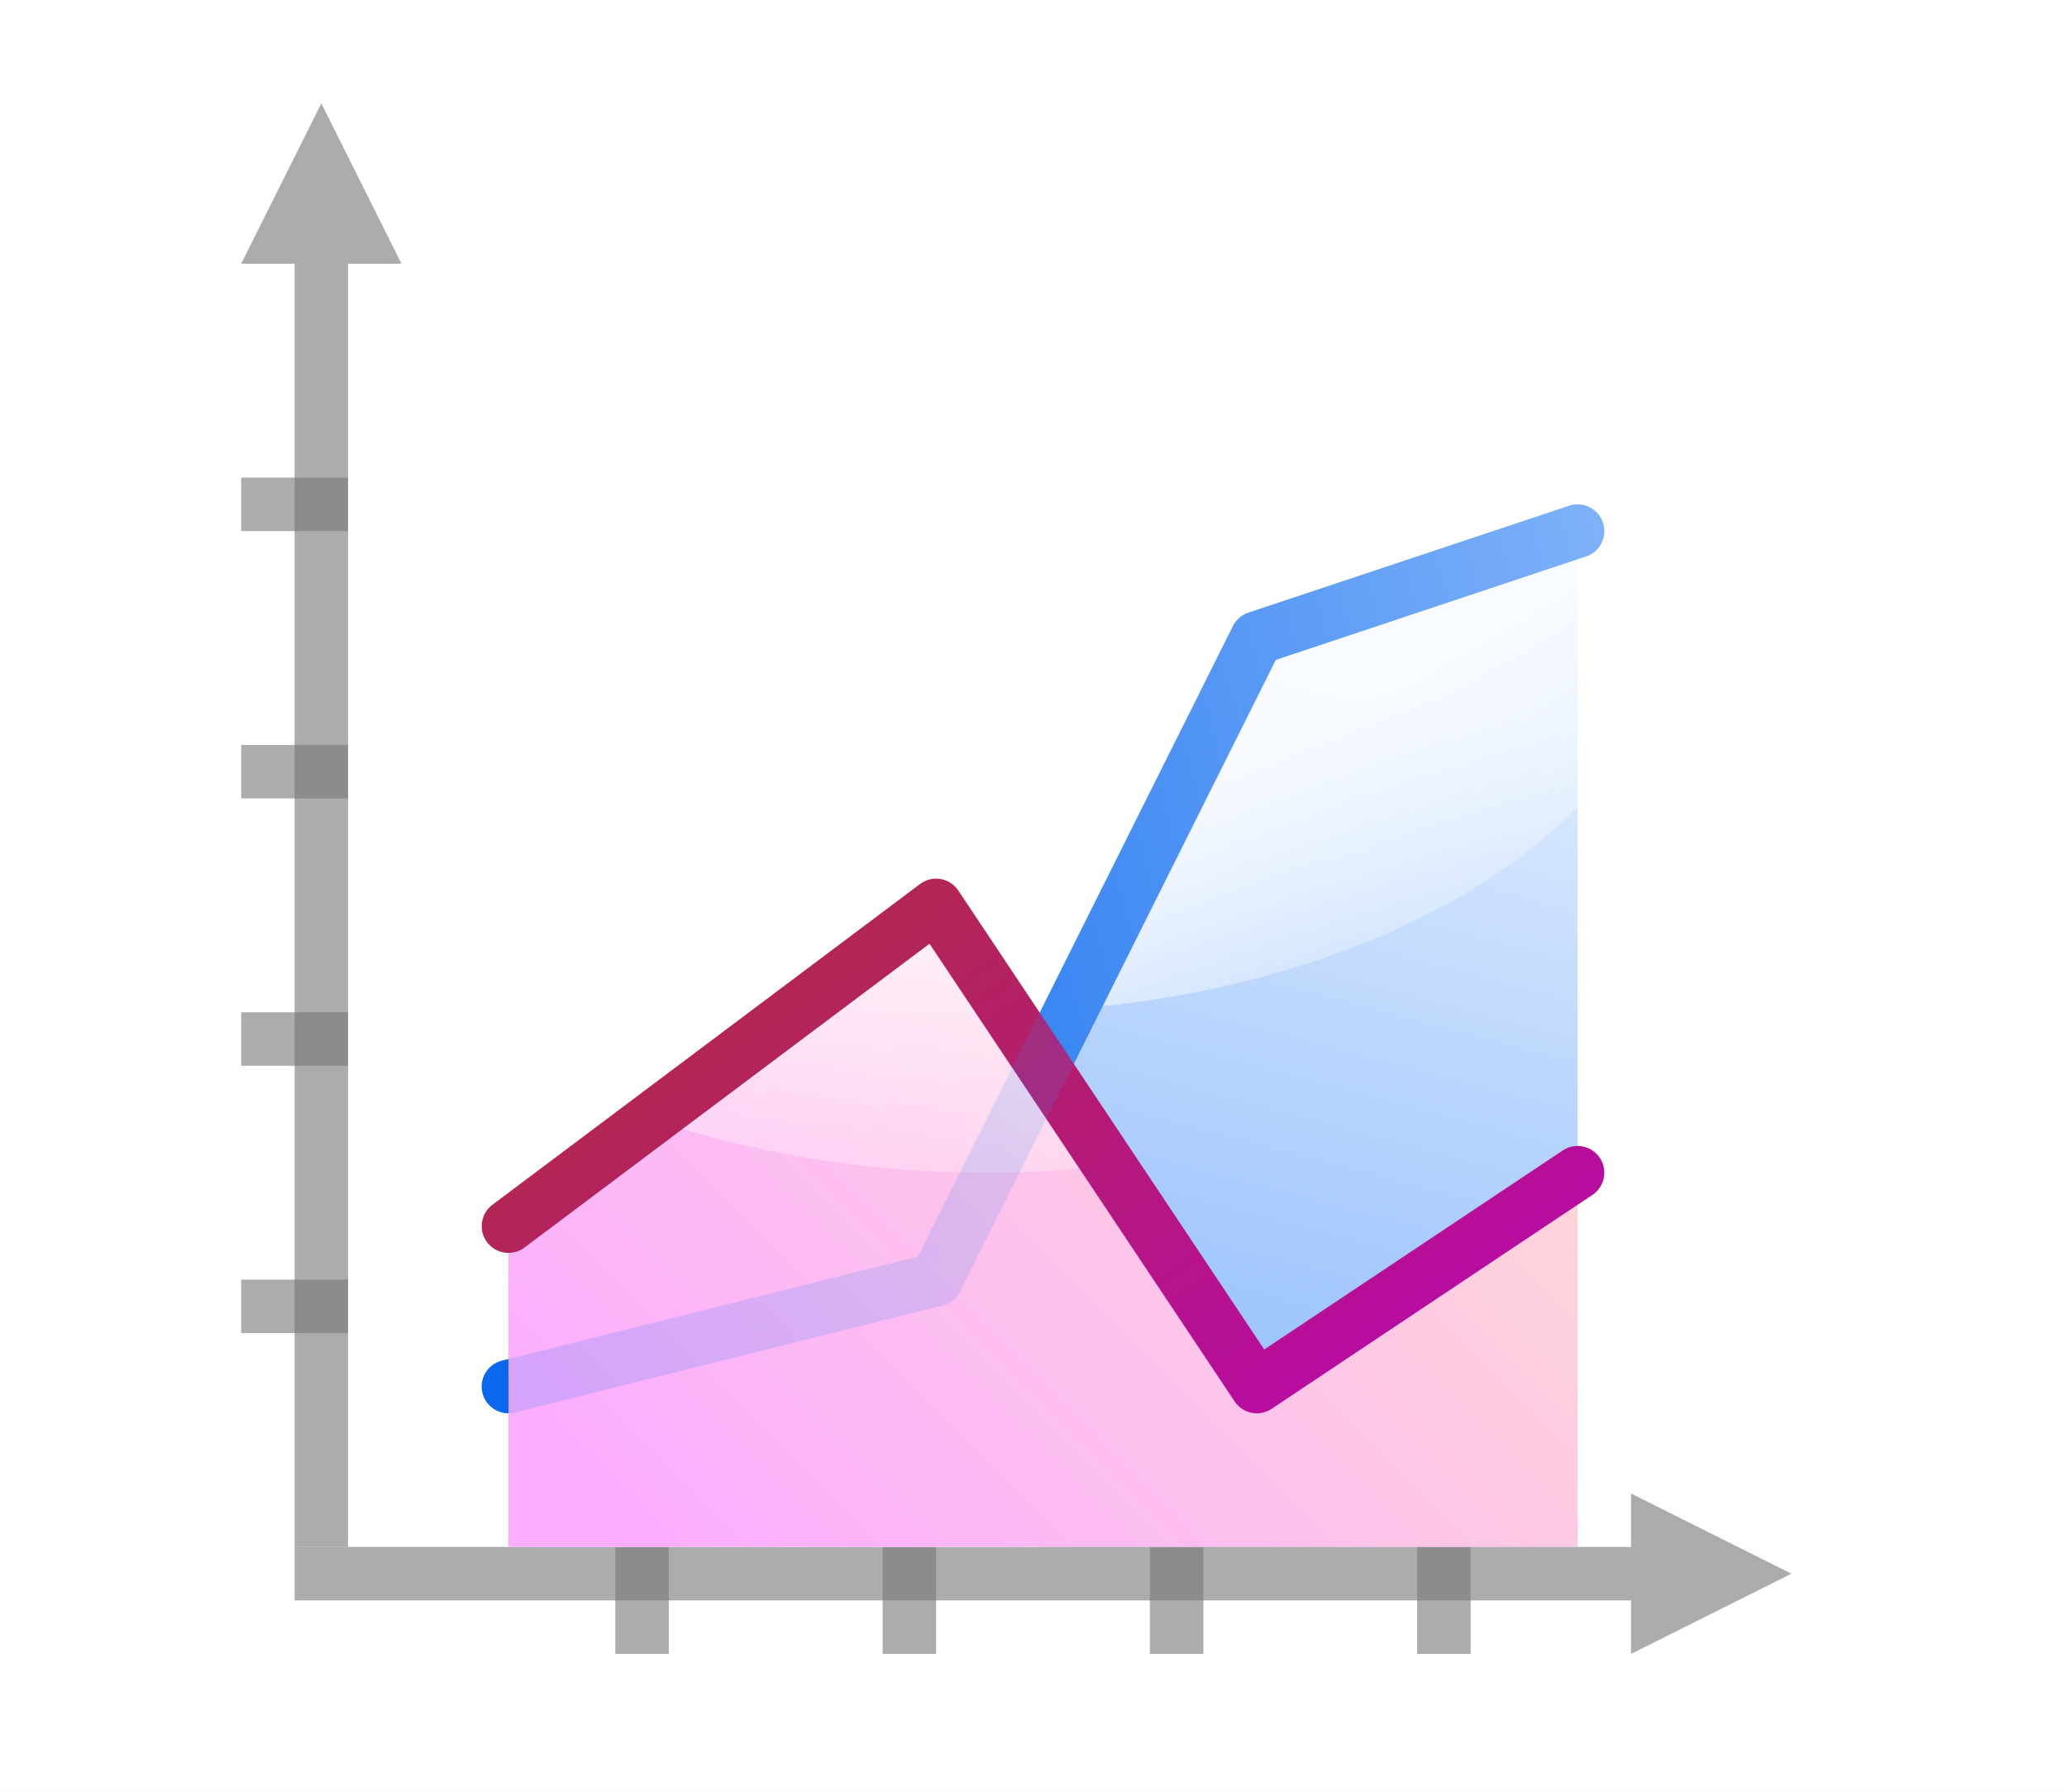
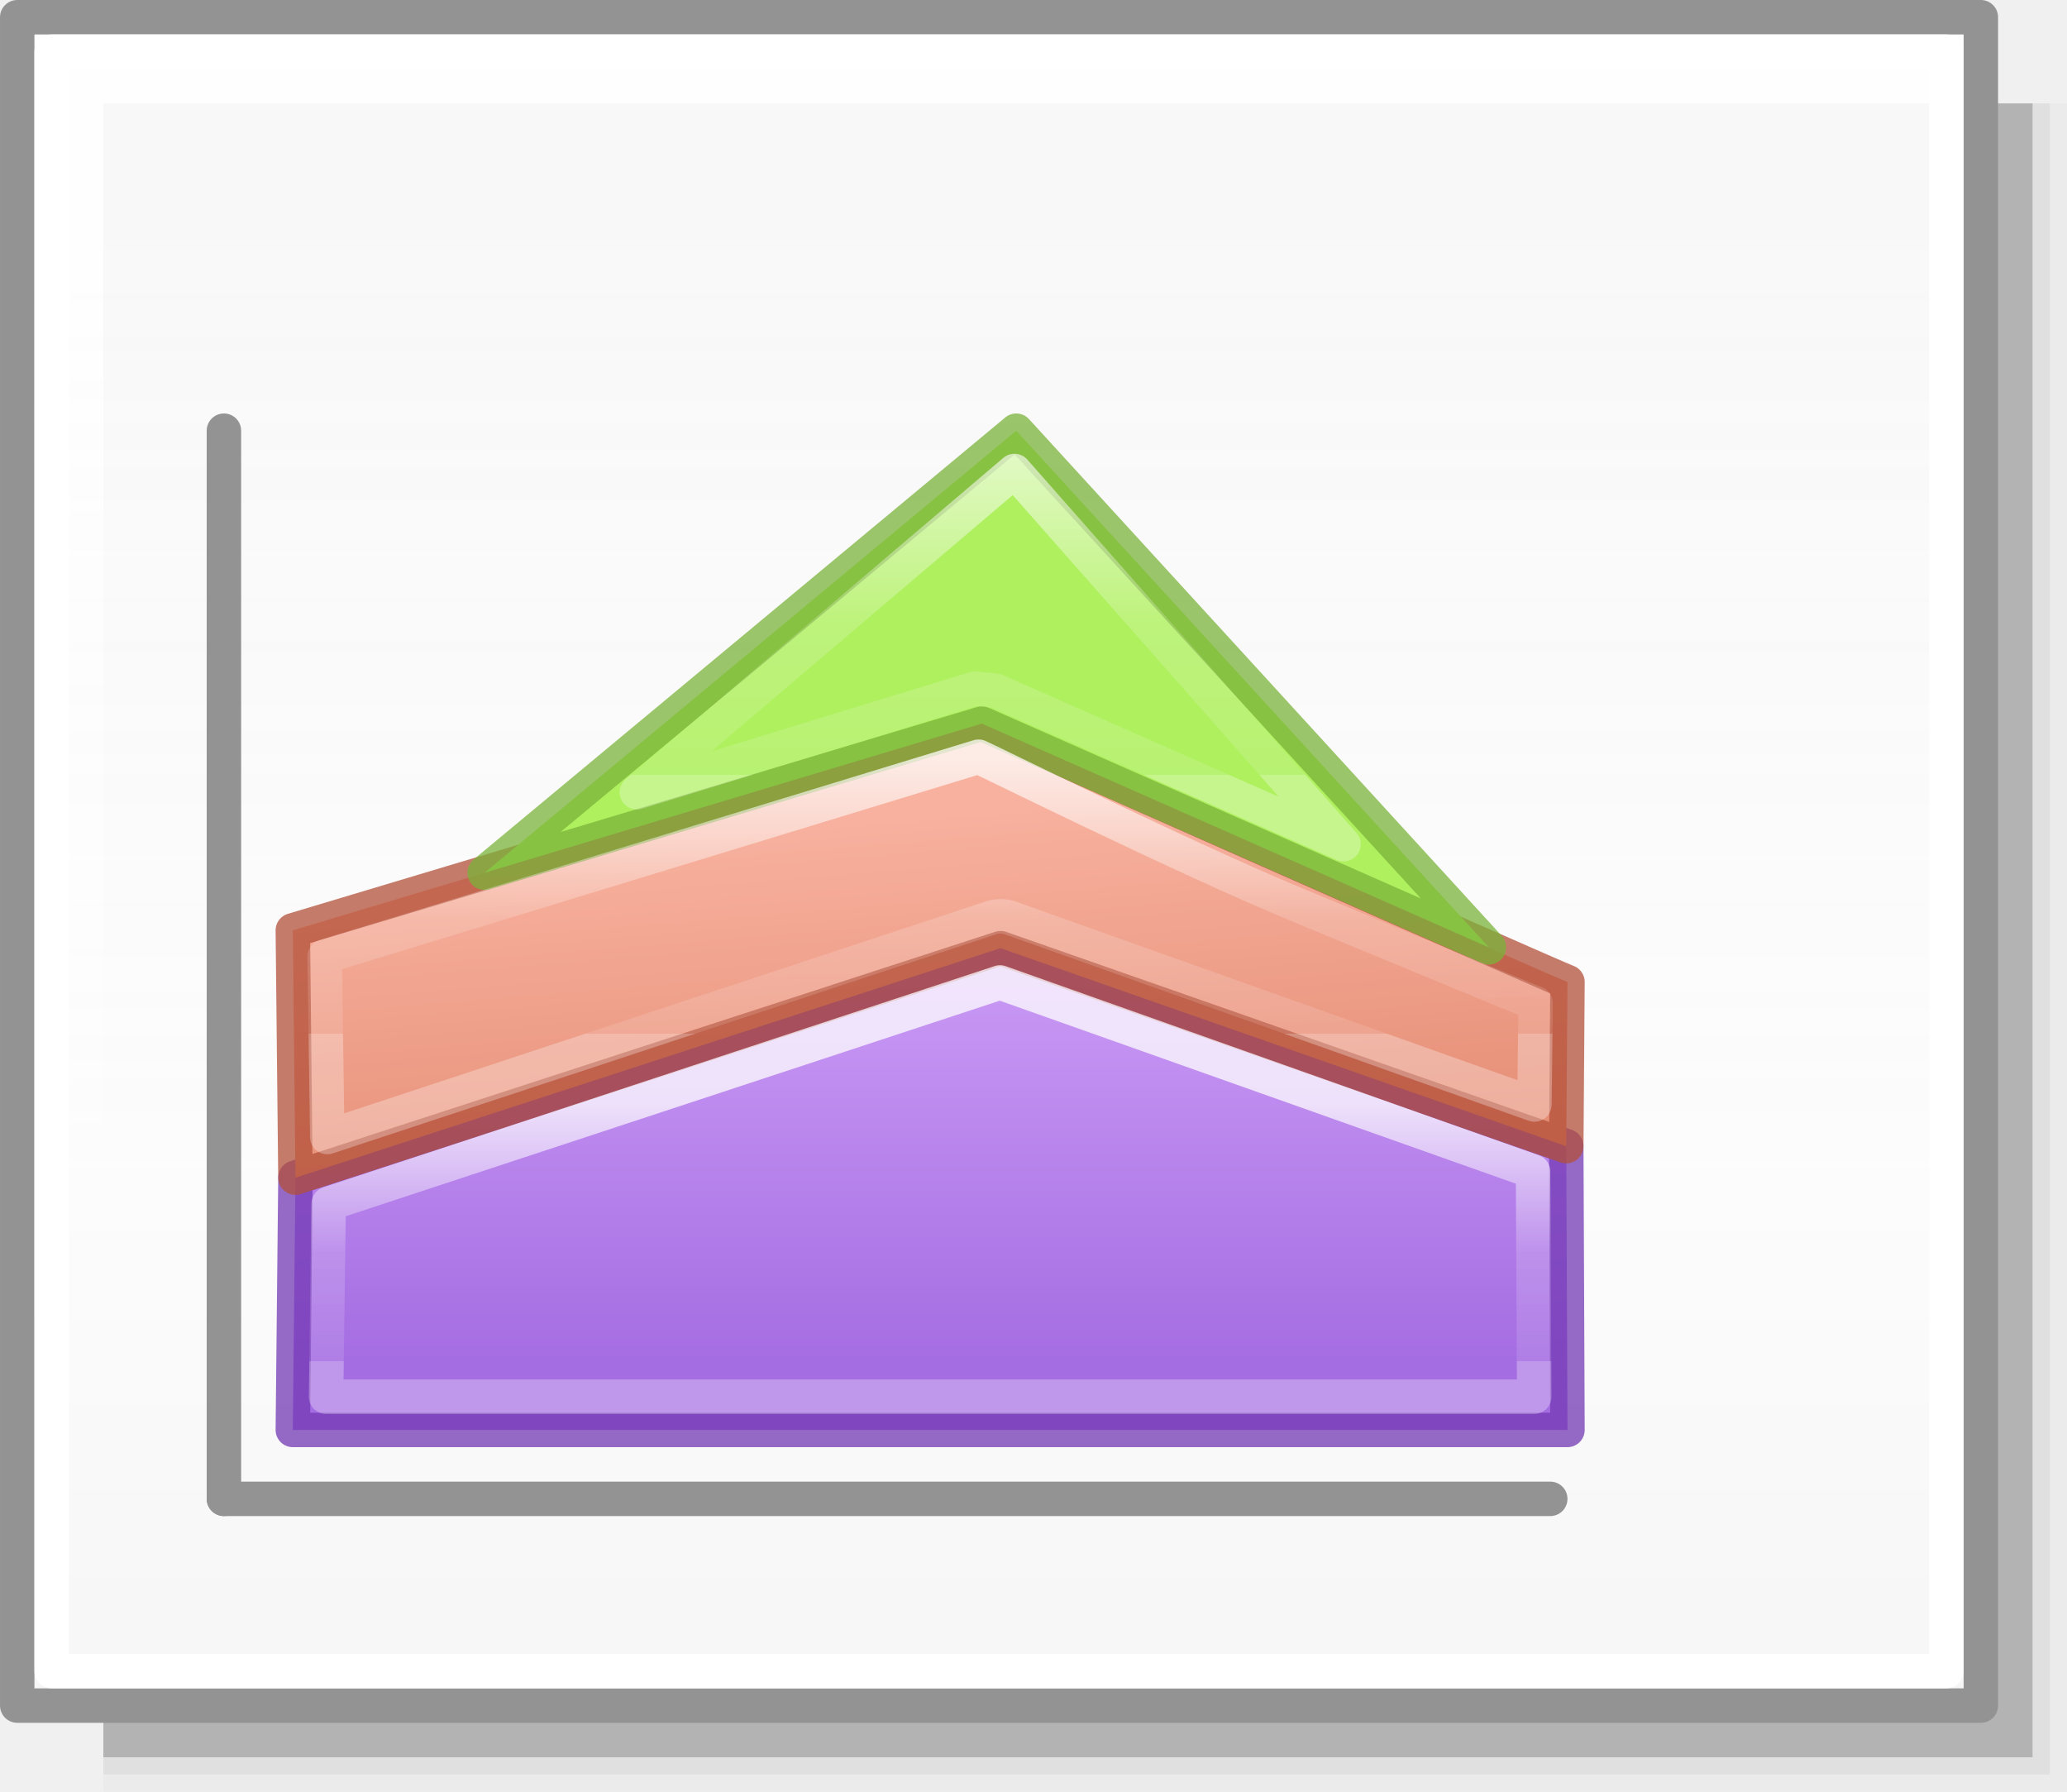
- <svg xmlns="http://www.w3.org/2000/svg" xmlns:xlink="http://www.w3.org/1999/xlink" height="52" viewBox="0 0 60 52" width="60">
-   <linearGradient id="a">
-     <stop offset="0" stop-color="#fff" />
-     <stop offset="1" stop-color="#fff" stop-opacity="0" />
+ <svg xmlns="http://www.w3.org/2000/svg" xmlns:xlink="http://www.w3.org/1999/xlink" height="52" viewBox="0 0 60 52" width="60" version="1.1" id="svg71">
+   <defs id="defs75">
+     <linearGradient id="linearGradient1205">
+       <stop style="stop-color:#f6f6f6;stop-opacity:1;" offset="0" id="stop1201" />
+       <stop id="stop2419" offset="0.353" style="stop-color:#fcfcfc;stop-opacity:1" />
+       <stop style="stop-color:#ffffff;stop-opacity:0.915" offset="1" id="stop1203" />
+     </linearGradient>
+     <linearGradient id="h" gradientTransform="matrix(1.3832,0,0,1.4144,-11.892,21.511)" gradientUnits="userSpaceOnUse" x1="13.697" x2="13.3" y1="12.091" y2="29.436">
+       <stop offset="0" stop-color="#aff05f" id="stop31" />
+       <stop offset="1" stop-color="#68b723" id="stop33" />
+     </linearGradient>
+     <linearGradient id="i" gradientUnits="userSpaceOnUse" x1="12.001" x2="12.001" xlink:href="#a-2" y1="8.188" y2="20" />
+     <linearGradient id="a-2">
+       <stop offset="0" stop-color="#fff" id="stop2-9" />
+       <stop offset="0.581" stop-color="#fff" stop-opacity=".235" id="stop4-1" />
+       <stop offset="1" stop-color="#fff" stop-opacity=".157" id="stop6" />
+       <stop offset="1" stop-color="#fff" stop-opacity=".392" id="stop8" />
+     </linearGradient>
+     <linearGradient id="f-2" gradientUnits="userSpaceOnUse" x1="13.608" x2="13.608" y1="2.546" y2="21.532">
+       <stop offset="0" stop-color="#f7b19e" id="stop25" />
+       <stop offset="1" stop-color="#e2866d" id="stop27" />
+     </linearGradient>
+     <linearGradient id="g-7" gradientUnits="userSpaceOnUse" x1="11.876" x2="12.001" xlink:href="#a-2" y1="7.312" y2="20" />
+     <linearGradient id="j" gradientUnits="userSpaceOnUse" x1="15.608" x2="15.608" y1="2.546" y2="21.532">
+       <stop offset="0" stop-color="#cd9ef7" id="stop37" />
+       <stop offset="1" stop-color="#a56de2" id="stop39" />
+     </linearGradient>
+     <linearGradient id="k" gradientUnits="userSpaceOnUse" x1="14.001" x2="14.001" xlink:href="#a-2" y1="4" y2="20" />
+     <linearGradient xlink:href="#j" id="linearGradient1115" x1="30" y1="27" x2="30" y2="39.5" gradientUnits="userSpaceOnUse" />
+     <linearGradient xlink:href="#f-2" id="linearGradient1131" x1="35" y1="23.015" x2="36.029" y2="35.635" gradientUnits="userSpaceOnUse" />
+     <linearGradient xlink:href="#h" id="linearGradient1149" x1="32.5" y1="10.761" x2="32.5" y2="34.5" gradientUnits="userSpaceOnUse" />
+     <linearGradient xlink:href="#a-2" id="linearGradient1169" x1="32.5" y1="32" x2="32.5" y2="39.5" gradientUnits="userSpaceOnUse" />
+     <linearGradient xlink:href="#a-2" id="linearGradient1181" x1="30" y1="22" x2="30" y2="30" gradientUnits="userSpaceOnUse" />
+     <linearGradient xlink:href="#a-2" id="linearGradient1193" x1="30" y1="12" x2="30" y2="22.5" gradientUnits="userSpaceOnUse" />
+     <linearGradient xlink:href="#linearGradient1205" id="linearGradient1207" x1="42.5" y1="49.5" x2="42.5" y2="7" gradientUnits="userSpaceOnUse" />
+     <linearGradient id="a-3" gradientUnits="userSpaceOnUse" x1="9.978" x2="9.978" y1="13.913" y2="-5.872" gradientTransform="translate(-85.55447,-30.54676)">
+       <stop offset="0" id="stop1717" />
+       <stop offset="1" stop-color="#333" id="stop1719" />
+     </linearGradient>
+     <linearGradient id="b-6" gradientUnits="userSpaceOnUse" x1="14" x2="6" y1="8" y2="16">
+       <stop offset="0" stop-color="#fff" id="stop1722" />
+       <stop offset=".125" stop-color="#fff" stop-opacity="0" id="stop1724" />
+       <stop offset="1" stop-color="#fff" stop-opacity="0" id="stop1726" />
+     </linearGradient>
+     <clipPath id="c-0">
+       <path d="M 8,2.686 V 16.686 l 3.133,-3.82 2.066,4.986 a 1,1 0 1 0 1.848,-0.766 L 12.936,11.99 17.314,12 Z" id="path1729" />
+     </clipPath>
+   </defs>
+   <linearGradient id="a" gradientUnits="userSpaceOnUse" x1="29.525" x2="29.525" y1="35.604" y2="16.824" gradientTransform="translate(-60)">
+     <stop offset="0" stop-color="#fbaeff" id="stop2" />
+     <stop offset="1" stop-color="#ffd7d7" id="stop4" />
  </linearGradient>
-   <linearGradient id="b" gradientUnits="userSpaceOnUse" x1="23.5" x2="140.198" y1="64" y2="32.731">
-     <stop offset="0" stop-color="#0968ef" />
-     <stop offset="1" stop-color="#aecffc" />
+   <linearGradient id="b" gradientUnits="userSpaceOnUse" x1="30.276" x2="30.276" y1="43.345" y2="30.931" gradientTransform="translate(-60)">
+     <stop offset="0" stop-color="#99c2fc" id="stop7" />
+     <stop offset="1" stop-color="#dceafe" id="stop9" />
  </linearGradient>
-   <linearGradient id="c" gradientUnits="userSpaceOnUse" x1="100" x2="32" y1="120" y2="20">
-     <stop offset="0" stop-color="#b900c4" />
-     <stop offset="1" stop-color="#ae4300" />
+   <linearGradient id="c" gradientUnits="userSpaceOnUse" x1="36.483" x2="46.569" xlink:href="#d" y1="23.172" y2="40.642" gradientTransform="translate(-60)" />
+   <linearGradient id="d">
+     <stop offset="0" stop-color="#fff" id="stop13" />
+     <stop offset="1" stop-color="#fff" stop-opacity="0" id="stop15" />
  </linearGradient>
-   <linearGradient id="d" gradientUnits="userSpaceOnUse" x1="78.349" x2="92" y1="104" y2="52">
-     <stop offset="0" stop-color="#99c2fc" />
-     <stop offset="1" stop-color="#dceafe" />
+   <linearGradient id="e" gradientUnits="userSpaceOnUse" x1="39.86" x2="50.448" xlink:href="#d" y1="3.312" y2="29.379" gradientTransform="translate(-60)" />
+   <linearGradient id="f" gradientUnits="userSpaceOnUse" x1="16.31" x2="24.865" y1="34.216" y2="2.29" gradientTransform="translate(-60)">
+     <stop offset="0" stop-color="#b900c4" id="stop19" />
+     <stop offset="1" stop-color="#ae4300" id="stop21" />
  </linearGradient>
-   <linearGradient id="e" gradientUnits="userSpaceOnUse" x1="95.013" x2="108.269" xlink:href="#a" y1="48.888" y2="71.847" />
-   <linearGradient id="f" gradientUnits="userSpaceOnUse" x1="69" x2="69" xlink:href="#a" y1="59.972" y2="100.012" />
-   <linearGradient id="g" gradientUnits="userSpaceOnUse" x1="44.159" x2="94.739" y1="124.522" y2="73.941">
-     <stop offset="0" stop-color="#fbaeff" />
-     <stop offset="1" stop-color="#ffd7d7" />
+   <linearGradient id="g" gradientUnits="userSpaceOnUse" x1="13.013" x2="58.284" y1="24.724" y2="12.594" gradientTransform="translate(-60)">
+     <stop offset="0" stop-color="#0968ef" id="stop24" />
+     <stop offset="1" stop-color="#aecffc" id="stop26" />
  </linearGradient>
-   <path d="m0 1000.362h60v52h-60z" fill="#fff" transform="translate(0 -1000.362)" />
-   <g transform="matrix(.387931 0 0 .387931 5.448276 -.103448)">
-     <path d="m64 80v36h40v-76l-24 8z" fill="url(#d)" fill-rule="evenodd" />
-     <path d="m120 118-4-2-8-4v4h-100v4h100v4l8-4z" fill="#797979" opacity=".614" />
-     <g fill="#787878" fill-opacity=".616">
-       <path d="m4 96h8v4h-8z" />
-       <path d="m4 76h8v4h-8z" />
-       <path d="m4 56h8v4h-8z" />
-       <path d="m4 36h8v4h-8z" />
-       <g transform="rotate(-90)">
-         <path d="m-124 92h8v4h-8z" />
-         <path d="m-124 72h8v4h-8z" />
-         <path d="m-124 52h8v4h-8z" />
-         <path d="m-124 32h8v4h-8z" />
-       </g>
-     </g>
-     <path d="m10 8-2 4-4 8h4v96h4v-96h4l-4-8z" fill="#797979" opacity=".614" />
-     <path d="m104 40-24 8-13.875 27.75c16.033-1.215 29.824-6.95 37.875-15.094z" fill="url(#e)" opacity=".797" />
-     <path d="m24 104 32-8 24-48 24-8" fill="none" stroke="url(#b)" stroke-linecap="round" stroke-linejoin="round" stroke-width="4" />
-     <path d="m56 68-32 24v24h40 40v-28l-24 16-16-24z" fill="url(#g)" fill-rule="evenodd" />
-     <path d="m56 68-21.312 15.969c7.434 2.552 15.992 4.031 25.094 4.031 3.148 0 6.225-.198 9.219-.531l-5-7.469z" fill="url(#f)" opacity=".96" />
-     <path d="m24 92 32-24 24 36 24-16" fill="none" stroke="url(#c)" stroke-linecap="round" stroke-linejoin="round" stroke-width="4" />
-     <path d="m24 104 32-8 24-48 24-8" style="opacity:.158;fill:none;stroke-width:4;stroke-linecap:round;stroke-linejoin:round;stroke:url(#b)" />
-   </g>
+   <rect y="3" x="3" height="49" width="57" id="rect2411" style="opacity:0.02;vector-effect:none;fill:#010101;fill-opacity:1;stroke:none;stroke-width:0.999;stroke-linecap:round;stroke-linejoin:round;stroke-miterlimit:4;stroke-dasharray:none;stroke-dashoffset:0;stroke-opacity:1" />
+   <rect style="opacity:0.05;vector-effect:none;fill:#010101;fill-opacity:1;stroke:none;stroke-width:0.99;stroke-linecap:round;stroke-linejoin:round;stroke-miterlimit:4;stroke-dasharray:none;stroke-dashoffset:0;stroke-opacity:1" id="rect2417" width="56.5" height="48.5" x="3" y="3" />
+   <rect style="opacity:0.2;vector-effect:none;fill:#010101;fill-opacity:1;stroke:none;stroke-width:0.98;stroke-linecap:round;stroke-linejoin:round;stroke-miterlimit:4;stroke-dasharray:none;stroke-dashoffset:0;stroke-opacity:1" id="rect2415" width="56" height="48" x="3" y="3" />
+   <rect style="opacity:1;vector-effect:none;fill:url(#linearGradient1207);fill-opacity:1;stroke:#939393;stroke-width:0.999;stroke-linecap:round;stroke-linejoin:round;stroke-miterlimit:4;stroke-dasharray:none;stroke-dashoffset:0;stroke-opacity:1" id="rect1199" width="57" height="49" x="0.5" y="0.5" />
+   <path style="fill:none;stroke:#939393;stroke-width:1px;stroke-linecap:round;stroke-linejoin:round;stroke-opacity:1" d="m 6.5,12.5 v 31" id="path897" />
+   <path style="fill:none;stroke:#939393;stroke-width:1px;stroke-linecap:round;stroke-linejoin:round;stroke-opacity:1" d="M 6.5,43.5 H 45" id="path901" />
+   <path style="fill:url(#linearGradient1115);fill-opacity:1;stroke:#7239b3;stroke-width:1px;stroke-linecap:round;stroke-linejoin:round;stroke-opacity:0.746" d="M 45.5,41.5 45.465,33.264 29.043,27.517 8.576,34.178 8.5,41.5 Z" id="path1093" />
+   <path style="fill:url(#linearGradient1131);fill-opacity:1;stroke:#b35039;stroke-width:1px;stroke-linecap:round;stroke-linejoin:round;stroke-opacity:0.745" d="M 45.5,28.5 C 45,28.314 28.5,21 28.5,21 l -20,6 0.076,7.178 20.467,-6.66 16.422,5.746 z" id="path1099" />
+   <path id="path1101" d="M 43.219,27.494 28.5,21 14.068,25.329 29.5,12.5 Z" style="fill:url(#linearGradient1149);fill-opacity:1;stroke:#7bb339;stroke-width:1px;stroke-linecap:round;stroke-linejoin:round;stroke-opacity:0.745" />
+   <path style="fill:none;fill-opacity:1;stroke:url(#linearGradient1169);stroke-width:1px;stroke-linecap:round;stroke-linejoin:round;stroke-opacity:0.746" d="m 29.027,28.513 -19.486,6.422 -0.076,5.6 H 44.535 L 44.5,34 Z" id="path1161" />
+   <path style="fill:none;fill-opacity:1;stroke:url(#linearGradient1181);stroke-width:1px;stroke-linecap:round;stroke-linejoin:round;stroke-opacity:0.745" d="M 28.406,21.961 9.424,27.758 9.5,33 28.824,26.619 c 0.152,-0.036 0.31,-0.034 0.461,0.008 l 15.256,5.428 0.035,-2.936 c -0.416,-0.168 -0.855,-0.347 -1.906,-0.781 -1.383,-0.572 -3.18,-1.316 -4.961,-2.055 -3.432,-1.423 -9.059,-4.221 -9.303,-4.322 z" id="path1173" />
+   <path style="fill:none;fill-opacity:1;stroke:url(#linearGradient1193);stroke-width:1px;stroke-linecap:round;stroke-linejoin:round;stroke-opacity:0.745" d="m 29.447,13.67 -10.961,9.324 9.811,-3.008 0.6,0.059 L 39,24.5 Z" id="path1185" />
+   <rect y="1.5" x="1.5" height="47" width="55" id="rect1209" style="opacity:1;vector-effect:none;fill:none;fill-opacity:1;stroke:#ffffff;stroke-width:0.999;stroke-linecap:round;stroke-linejoin:round;stroke-miterlimit:4;stroke-dasharray:none;stroke-dashoffset:0;stroke-opacity:1" />
</svg>
